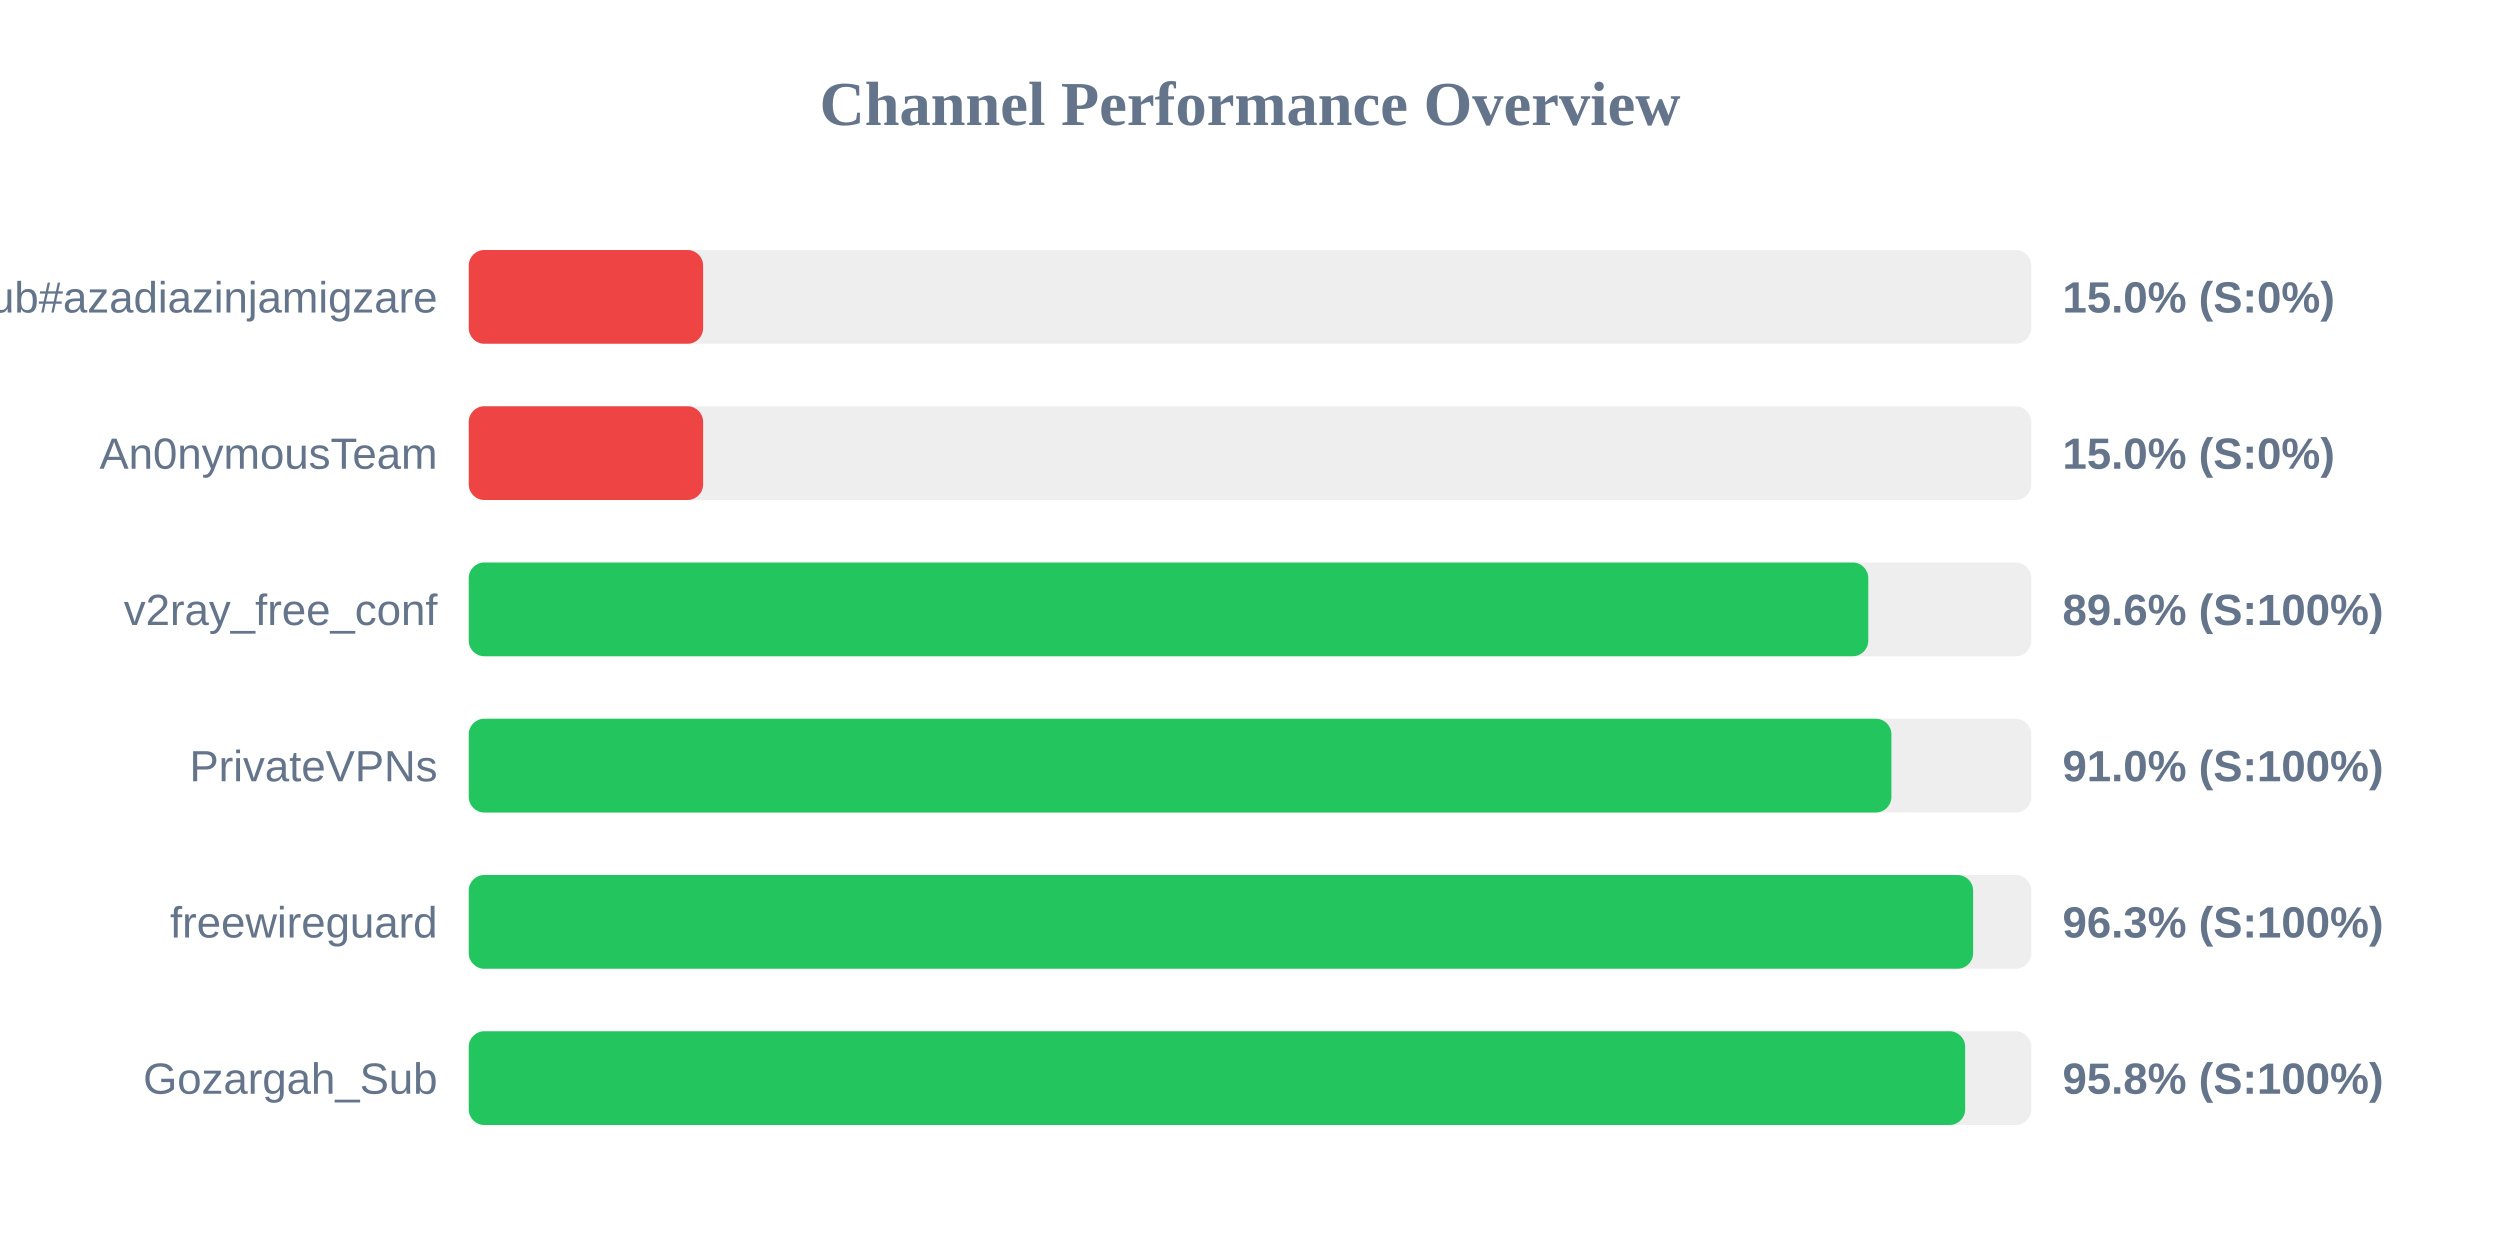
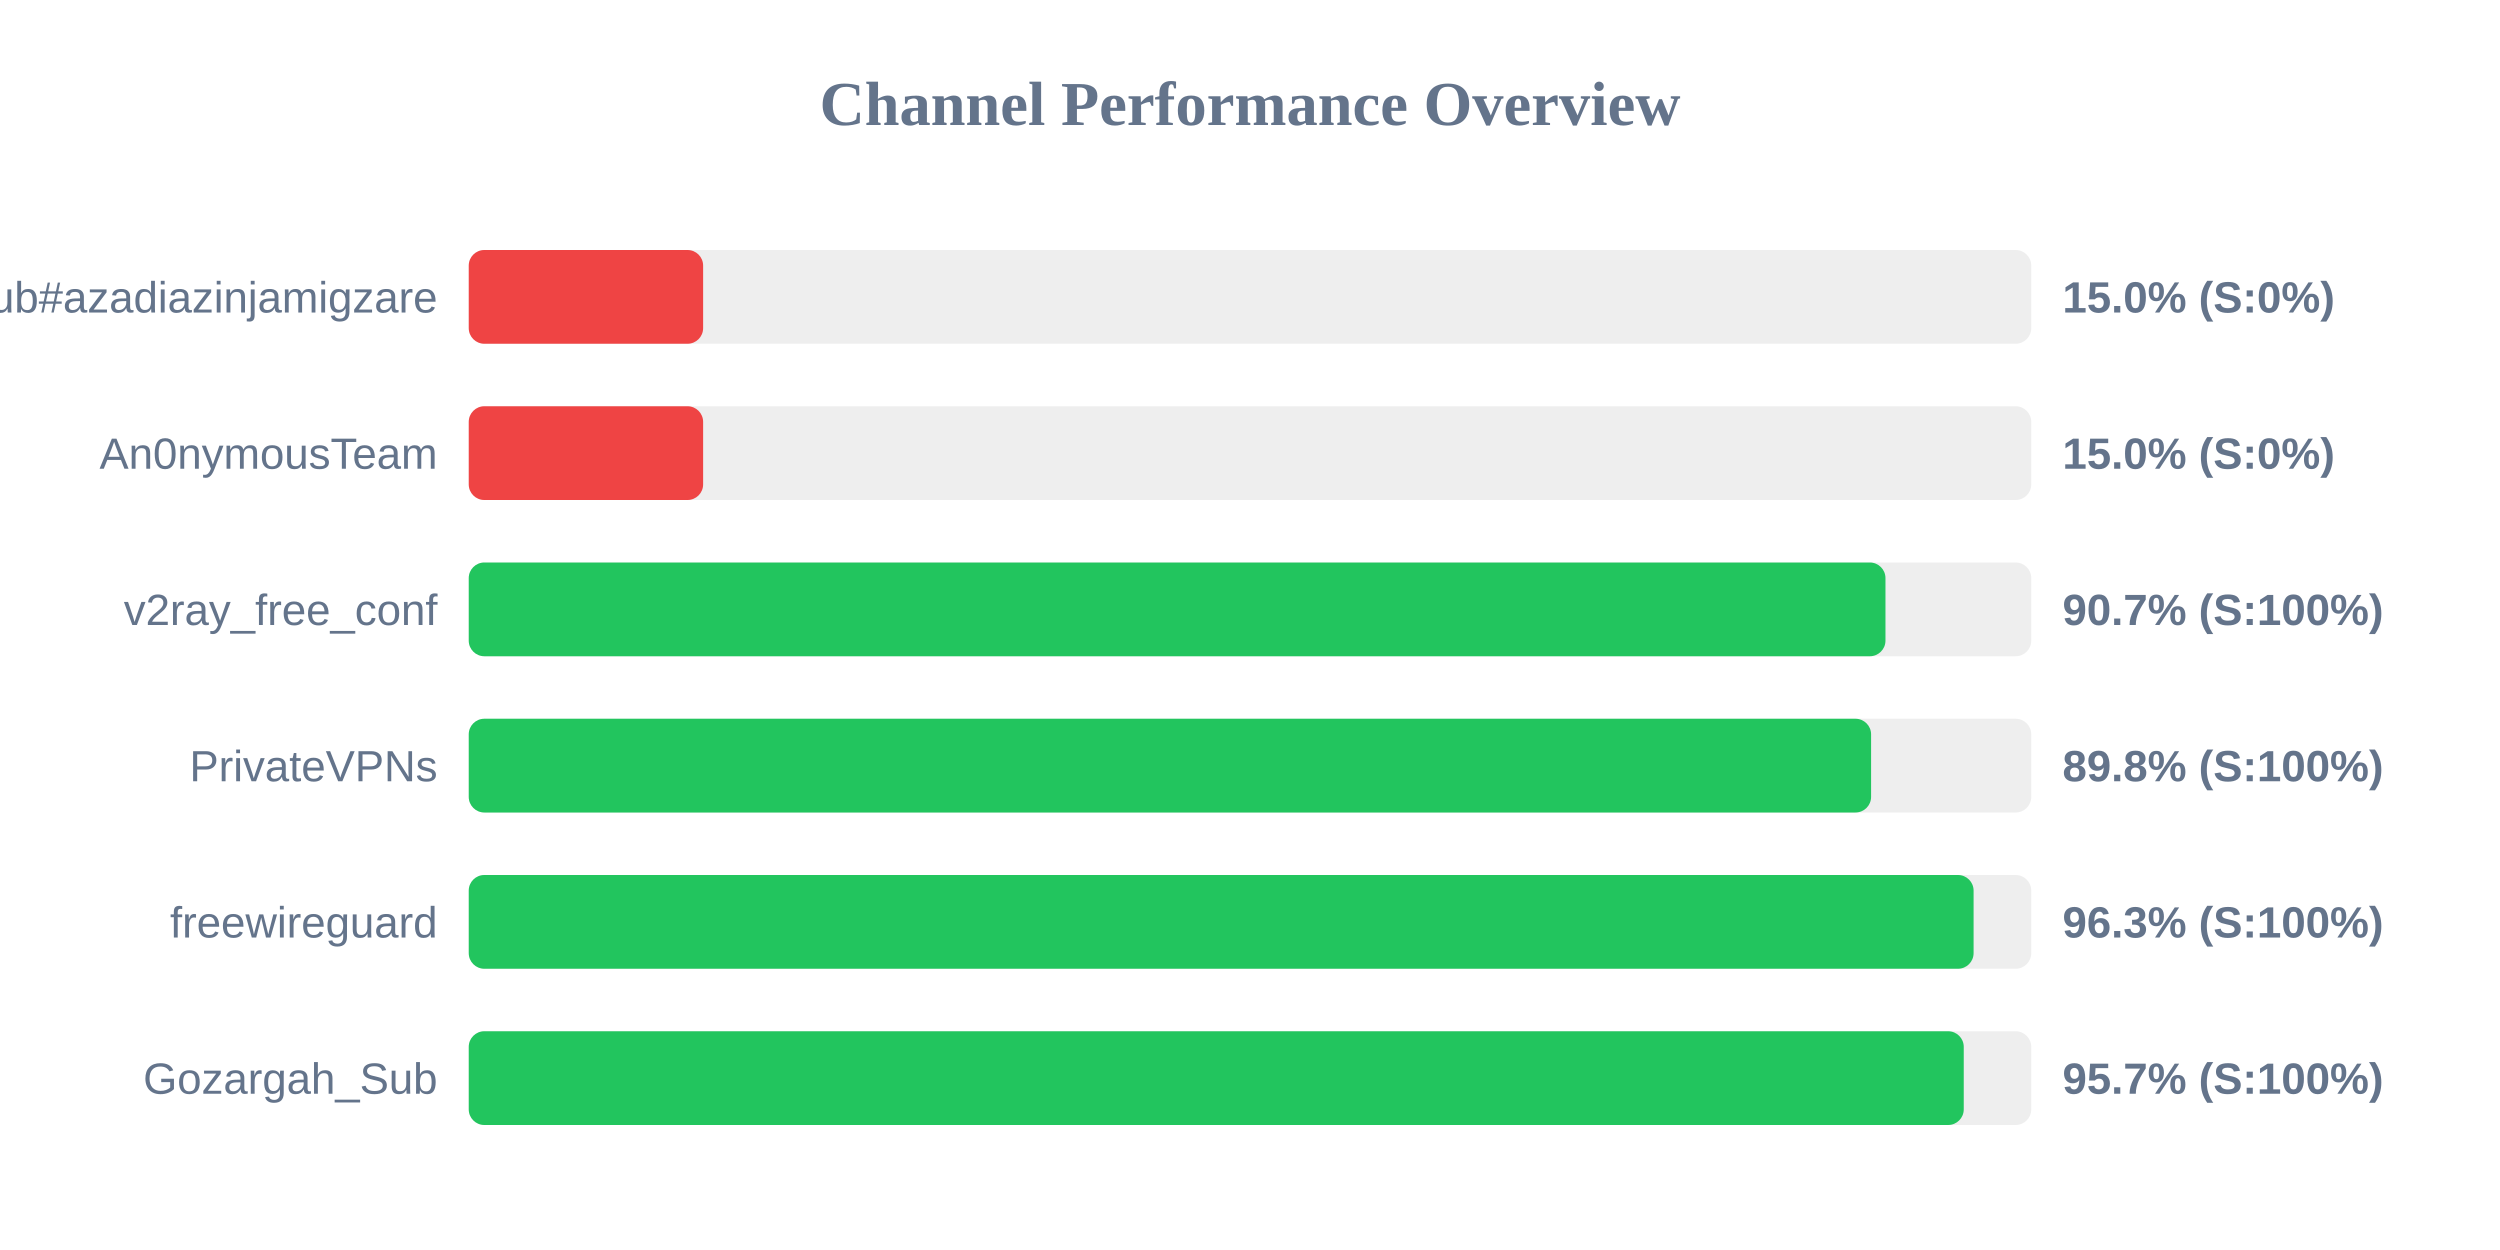
<svg xmlns="http://www.w3.org/2000/svg" width="800" height="400" version="1.1">
  <style>
        .row { font: 14px Arial; fill: #64748b; }
        .score { font: bold 14px Arial; fill: #64748b; }
    </style>
  <text x="400" y="40" text-anchor="middle" font-size="20px" font-weight="bold" fill="#64748b">Channel Performance Overview</text>
  <rect x="150" y="80" width="500" height="30" fill="#eee" rx="5" />
  <rect x="150" y="80" width="75.0" height="30" fill="#ef4444" rx="5" />
  <text x="140" y="100" text-anchor="end" class="row">Sub#azadiazinjamigzare</text>
  <text x="660" y="100" text-anchor="start" class="score">15.0% (S:0%)</text>
  <rect x="150" y="130" width="500" height="30" fill="#eee" rx="5" />
  <rect x="150" y="130" width="75.0" height="30" fill="#ef4444" rx="5" />
  <text x="140" y="150" text-anchor="end" class="row">An0nymousTeam</text>
  <text x="660" y="150" text-anchor="start" class="score">15.0% (S:0%)</text>
  <rect x="150" y="180" width="500" height="30" fill="#eee" rx="5" />
-   <rect x="150" y="180" width="447.85" height="30" fill="#22c55e" rx="5" />
+   <rect x="150" y="180" width="453.35" height="30" fill="#22c55e" rx="5" />
  <text x="140" y="200" text-anchor="end" class="row">v2ray_free_conf</text>
-   <text x="660" y="200" text-anchor="start" class="score">89.6% (S:100%)</text>
+   <text x="660" y="200" text-anchor="start" class="score">90.7% (S:100%)</text>
  <rect x="150" y="230" width="500" height="30" fill="#eee" rx="5" />
-   <rect x="150" y="230" width="455.25" height="30" fill="#22c55e" rx="5" />
+   <rect x="150" y="230" width="448.75" height="30" fill="#22c55e" rx="5" />
  <text x="140" y="250" text-anchor="end" class="row">PrivateVPNs</text>
-   <text x="660" y="250" text-anchor="start" class="score">91.0% (S:100%)</text>
+   <text x="660" y="250" text-anchor="start" class="score">89.8% (S:100%)</text>
  <rect x="150" y="280" width="500" height="30" fill="#eee" rx="5" />
-   <rect x="150" y="280" width="481.4" height="30" fill="#22c55e" rx="5" />
+   <rect x="150" y="280" width="481.55" height="30" fill="#22c55e" rx="5" />
  <text x="140" y="300" text-anchor="end" class="row">freewireguard</text>
  <text x="660" y="300" text-anchor="start" class="score">96.3% (S:100%)</text>
  <rect x="150" y="330" width="500" height="30" fill="#eee" rx="5" />
-   <rect x="150" y="330" width="478.85" height="30" fill="#22c55e" rx="5" />
+   <rect x="150" y="330" width="478.4" height="30" fill="#22c55e" rx="5" />
  <text x="140" y="350" text-anchor="end" class="row">Gozargah_Sub</text>
-   <text x="660" y="350" text-anchor="start" class="score">95.8% (S:100%)</text>
+   <text x="660" y="350" text-anchor="start" class="score">95.7% (S:100%)</text>
</svg>
